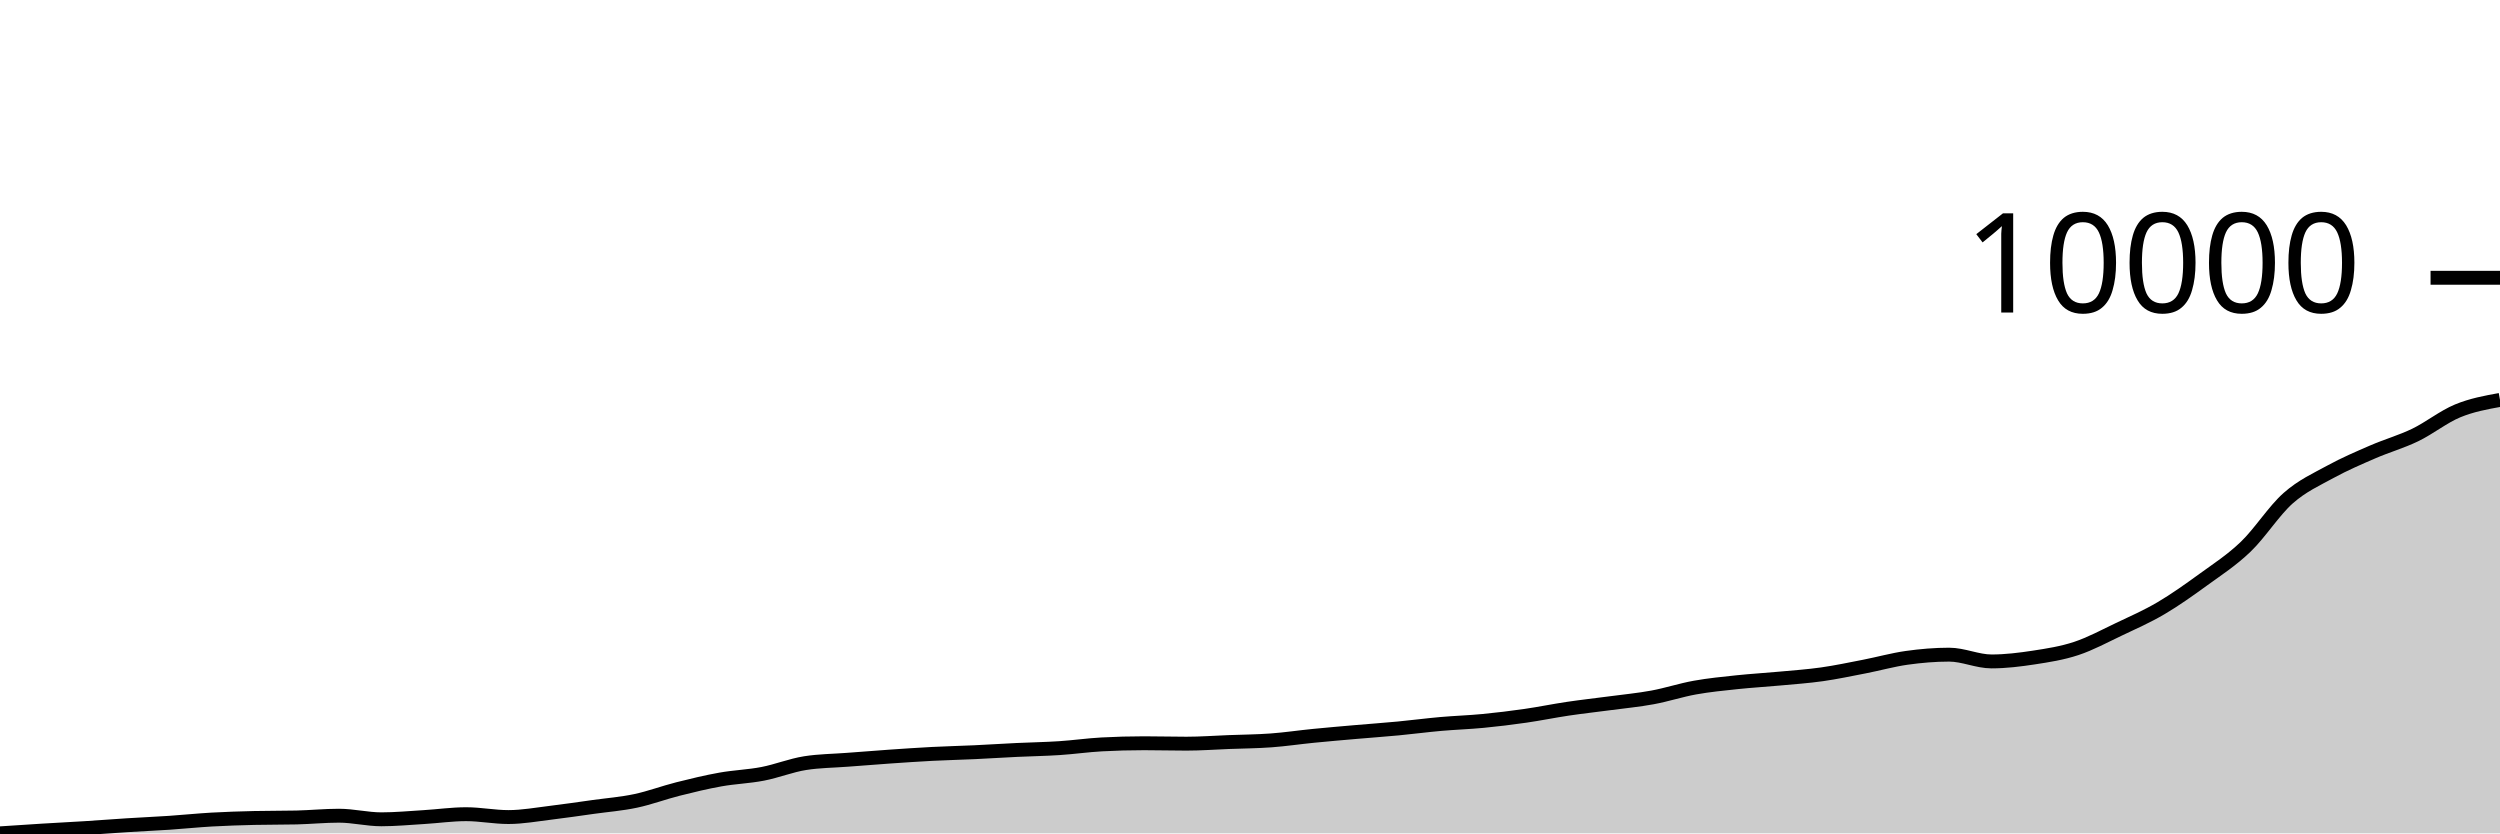
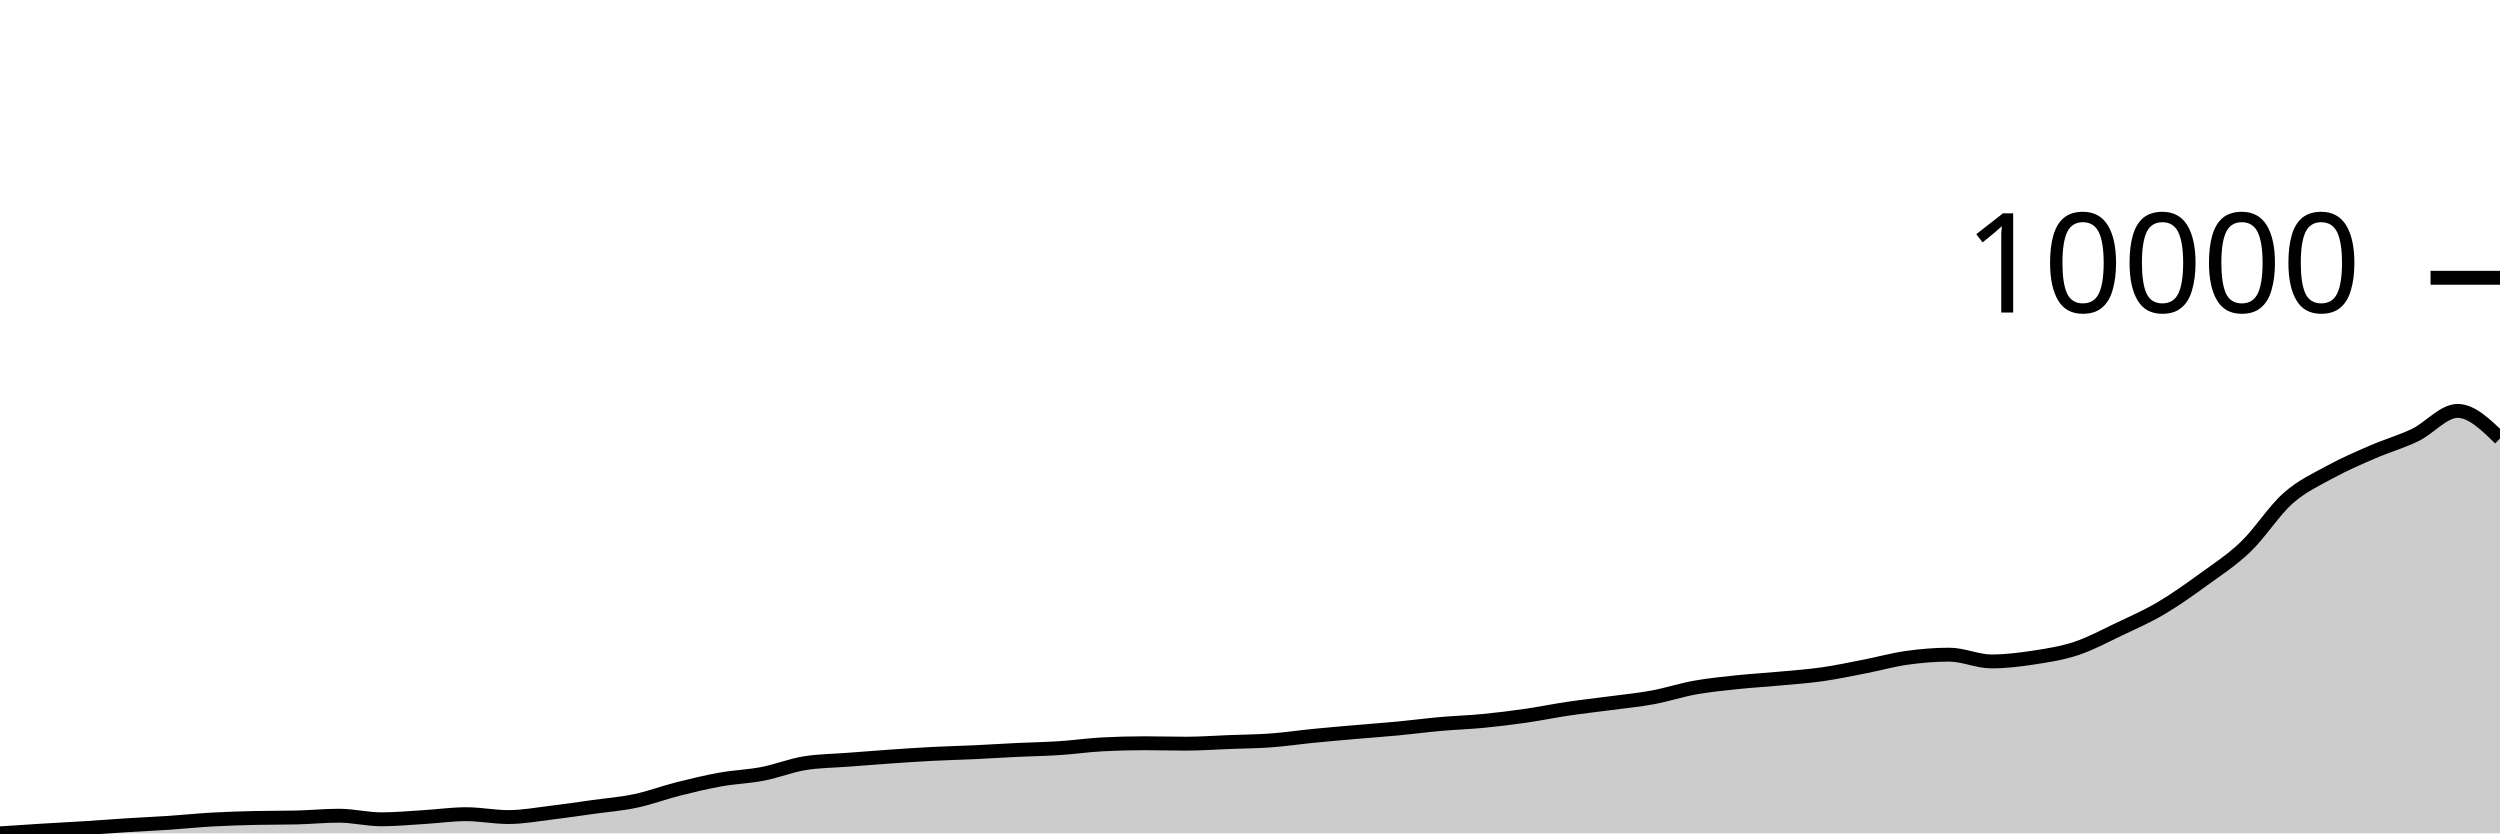
<svg xmlns="http://www.w3.org/2000/svg" viewBox="0 0 180 60">
  <g transform="translate(0,20)">
-     <path class="area" fill="rgba(0, 0, 0, 0.2)" d="M0,40C1.017,39.932,2.034,39.863,3.051,39.801C4.068,39.738,5.085,39.689,6.102,39.625C7.119,39.561,8.136,39.48,9.153,39.416C10.169,39.351,11.186,39.308,12.203,39.24C13.22,39.171,14.237,39.065,15.254,39.007C16.271,38.949,17.288,38.919,18.305,38.894C19.322,38.87,20.339,38.882,21.356,38.858C22.373,38.833,23.39,38.731,24.407,38.731C25.424,38.731,26.441,38.99,27.458,38.99C28.475,38.99,29.492,38.892,30.508,38.831C31.525,38.77,32.542,38.622,33.559,38.622C34.576,38.622,35.593,38.828,36.61,38.828C37.627,38.828,38.644,38.637,39.661,38.516C40.678,38.394,41.695,38.242,42.712,38.1C43.729,37.959,44.746,37.881,45.763,37.665C46.78,37.45,47.797,37.065,48.814,36.809C49.831,36.552,50.847,36.307,51.864,36.125C52.881,35.942,53.898,35.913,54.915,35.716C55.932,35.52,56.949,35.107,57.966,34.946C58.983,34.784,60,34.782,61.017,34.703C62.034,34.625,63.051,34.544,64.068,34.474C65.085,34.404,66.102,34.334,67.119,34.281C68.136,34.229,69.153,34.206,70.169,34.159C71.186,34.111,72.203,34.045,73.22,33.996C74.237,33.947,75.254,33.933,76.271,33.866C77.288,33.8,78.305,33.653,79.322,33.597C80.339,33.542,81.356,33.514,82.373,33.514C83.39,33.514,84.407,33.544,85.424,33.544C86.441,33.544,87.458,33.467,88.475,33.428C89.492,33.389,90.508,33.383,91.525,33.308C92.542,33.234,93.559,33.08,94.576,32.98C95.593,32.879,96.61,32.793,97.627,32.704C98.644,32.615,99.661,32.545,100.678,32.448C101.695,32.352,102.712,32.216,103.729,32.126C104.746,32.036,105.763,32.005,106.78,31.907C107.797,31.809,108.814,31.685,109.831,31.538C110.847,31.392,111.864,31.181,112.881,31.03C113.898,30.879,114.915,30.768,115.932,30.632C116.949,30.496,117.966,30.401,118.983,30.213C120,30.026,121.017,29.689,122.034,29.506C123.051,29.323,124.068,29.225,125.085,29.117C126.102,29.01,127.119,28.953,128.136,28.858C129.153,28.764,130.169,28.694,131.186,28.55C132.203,28.405,133.22,28.189,134.237,27.992C135.254,27.794,136.271,27.507,137.288,27.364C138.305,27.221,139.322,27.135,140.339,27.135C141.356,27.135,142.373,27.623,143.39,27.623C144.407,27.623,145.424,27.496,146.441,27.341C147.458,27.185,148.475,27.027,149.492,26.69C150.508,26.353,151.525,25.802,152.542,25.318C153.559,24.835,154.576,24.389,155.593,23.791C156.61,23.192,157.627,22.467,158.644,21.729C159.661,20.99,160.678,20.337,161.695,19.361C162.712,18.384,163.729,16.77,164.746,15.87C165.763,14.971,166.78,14.521,167.797,13.964C168.814,13.408,169.831,12.974,170.847,12.533C171.864,12.092,172.881,11.809,173.898,11.318C174.915,10.826,175.932,10.005,176.949,9.584C177.966,9.163,178.983,8.979,180,8.794L180,40C178.983,40,177.966,40,176.949,40C175.932,40,174.915,40,173.898,40C172.881,40,171.864,40,170.847,40C169.831,40,168.814,40,167.797,40C166.78,40,165.763,40,164.746,40C163.729,40,162.712,40,161.695,40C160.678,40,159.661,40,158.644,40C157.627,40,156.61,40,155.593,40C154.576,40,153.559,40,152.542,40C151.525,40,150.508,40,149.492,40C148.475,40,147.458,40,146.441,40C145.424,40,144.407,40,143.39,40C142.373,40,141.356,40,140.339,40C139.322,40,138.305,40,137.288,40C136.271,40,135.254,40,134.237,40C133.22,40,132.203,40,131.186,40C130.169,40,129.153,40,128.136,40C127.119,40,126.102,40,125.085,40C124.068,40,123.051,40,122.034,40C121.017,40,120,40,118.983,40C117.966,40,116.949,40,115.932,40C114.915,40,113.898,40,112.881,40C111.864,40,110.847,40,109.831,40C108.814,40,107.797,40,106.78,40C105.763,40,104.746,40,103.729,40C102.712,40,101.695,40,100.678,40C99.661,40,98.644,40,97.627,40C96.61,40,95.593,40,94.576,40C93.559,40,92.542,40,91.525,40C90.508,40,89.492,40,88.475,40C87.458,40,86.441,40,85.424,40C84.407,40,83.39,40,82.373,40C81.356,40,80.339,40,79.322,40C78.305,40,77.288,40,76.271,40C75.254,40,74.237,40,73.22,40C72.203,40,71.186,40,70.169,40C69.153,40,68.136,40,67.119,40C66.102,40,65.085,40,64.068,40C63.051,40,62.034,40,61.017,40C60,40,58.983,40,57.966,40C56.949,40,55.932,40,54.915,40C53.898,40,52.881,40,51.864,40C50.847,40,49.831,40,48.814,40C47.797,40,46.78,40,45.763,40C44.746,40,43.729,40,42.712,40C41.695,40,40.678,40,39.661,40C38.644,40,37.627,40,36.61,40C35.593,40,34.576,40,33.559,40C32.542,40,31.525,40,30.508,40C29.492,40,28.475,40,27.458,40C26.441,40,25.424,40,24.407,40C23.39,40,22.373,40,21.356,40C20.339,40,19.322,40,18.305,40C17.288,40,16.271,40,15.254,40C14.237,40,13.22,40,12.203,40C11.186,40,10.169,40,9.153,40C8.136,40,7.119,40,6.102,40C5.085,40,4.068,40,3.051,40C2.034,40,1.017,40,0,40Z" />
-     <path class="line" stroke="black" fill="none" d="M0,40C1.017,39.932,2.034,39.863,3.051,39.801C4.068,39.738,5.085,39.689,6.102,39.625C7.119,39.561,8.136,39.48,9.153,39.416C10.169,39.351,11.186,39.308,12.203,39.24C13.22,39.171,14.237,39.065,15.254,39.007C16.271,38.949,17.288,38.919,18.305,38.894C19.322,38.87,20.339,38.882,21.356,38.858C22.373,38.833,23.39,38.731,24.407,38.731C25.424,38.731,26.441,38.99,27.458,38.99C28.475,38.99,29.492,38.892,30.508,38.831C31.525,38.77,32.542,38.622,33.559,38.622C34.576,38.622,35.593,38.828,36.61,38.828C37.627,38.828,38.644,38.637,39.661,38.516C40.678,38.394,41.695,38.242,42.712,38.1C43.729,37.959,44.746,37.881,45.763,37.665C46.78,37.45,47.797,37.065,48.814,36.809C49.831,36.552,50.847,36.307,51.864,36.125C52.881,35.942,53.898,35.913,54.915,35.716C55.932,35.52,56.949,35.107,57.966,34.946C58.983,34.784,60,34.782,61.017,34.703C62.034,34.625,63.051,34.544,64.068,34.474C65.085,34.404,66.102,34.334,67.119,34.281C68.136,34.229,69.153,34.206,70.169,34.159C71.186,34.111,72.203,34.045,73.22,33.996C74.237,33.947,75.254,33.933,76.271,33.866C77.288,33.8,78.305,33.653,79.322,33.597C80.339,33.542,81.356,33.514,82.373,33.514C83.39,33.514,84.407,33.544,85.424,33.544C86.441,33.544,87.458,33.467,88.475,33.428C89.492,33.389,90.508,33.383,91.525,33.308C92.542,33.234,93.559,33.08,94.576,32.98C95.593,32.879,96.61,32.793,97.627,32.704C98.644,32.615,99.661,32.545,100.678,32.448C101.695,32.352,102.712,32.216,103.729,32.126C104.746,32.036,105.763,32.005,106.78,31.907C107.797,31.809,108.814,31.685,109.831,31.538C110.847,31.392,111.864,31.181,112.881,31.03C113.898,30.879,114.915,30.768,115.932,30.632C116.949,30.496,117.966,30.401,118.983,30.213C120,30.026,121.017,29.689,122.034,29.506C123.051,29.323,124.068,29.225,125.085,29.117C126.102,29.01,127.119,28.953,128.136,28.858C129.153,28.764,130.169,28.694,131.186,28.55C132.203,28.405,133.22,28.189,134.237,27.992C135.254,27.794,136.271,27.507,137.288,27.364C138.305,27.221,139.322,27.135,140.339,27.135C141.356,27.135,142.373,27.623,143.39,27.623C144.407,27.623,145.424,27.496,146.441,27.341C147.458,27.185,148.475,27.027,149.492,26.69C150.508,26.353,151.525,25.802,152.542,25.318C153.559,24.835,154.576,24.389,155.593,23.791C156.61,23.192,157.627,22.467,158.644,21.729C159.661,20.99,160.678,20.337,161.695,19.361C162.712,18.384,163.729,16.77,164.746,15.87C165.763,14.971,166.78,14.521,167.797,13.964C168.814,13.408,169.831,12.974,170.847,12.533C171.864,12.092,172.881,11.809,173.898,11.318C174.915,10.826,175.932,10.005,176.949,9.584C177.966,9.163,178.983,8.979,180,8.794" />
+     <path class="area" fill="rgba(0, 0, 0, 0.2)" d="M0,40C1.017,39.932,2.034,39.863,3.051,39.801C4.068,39.738,5.085,39.689,6.102,39.625C7.119,39.561,8.136,39.48,9.153,39.416C10.169,39.351,11.186,39.308,12.203,39.24C13.22,39.171,14.237,39.065,15.254,39.007C16.271,38.949,17.288,38.919,18.305,38.894C19.322,38.87,20.339,38.882,21.356,38.858C22.373,38.833,23.39,38.731,24.407,38.731C25.424,38.731,26.441,38.99,27.458,38.99C28.475,38.99,29.492,38.892,30.508,38.831C31.525,38.77,32.542,38.622,33.559,38.622C34.576,38.622,35.593,38.828,36.61,38.828C37.627,38.828,38.644,38.637,39.661,38.516C40.678,38.394,41.695,38.242,42.712,38.1C43.729,37.959,44.746,37.881,45.763,37.665C46.78,37.45,47.797,37.065,48.814,36.809C49.831,36.552,50.847,36.307,51.864,36.125C52.881,35.942,53.898,35.913,54.915,35.716C55.932,35.52,56.949,35.107,57.966,34.946C58.983,34.784,60,34.782,61.017,34.703C62.034,34.625,63.051,34.544,64.068,34.474C65.085,34.404,66.102,34.334,67.119,34.281C68.136,34.229,69.153,34.206,70.169,34.159C71.186,34.111,72.203,34.045,73.22,33.996C74.237,33.947,75.254,33.933,76.271,33.866C77.288,33.8,78.305,33.653,79.322,33.597C80.339,33.542,81.356,33.514,82.373,33.514C83.39,33.514,84.407,33.544,85.424,33.544C86.441,33.544,87.458,33.467,88.475,33.428C89.492,33.389,90.508,33.383,91.525,33.308C92.542,33.234,93.559,33.08,94.576,32.98C95.593,32.879,96.61,32.793,97.627,32.704C98.644,32.615,99.661,32.545,100.678,32.448C101.695,32.352,102.712,32.216,103.729,32.126C104.746,32.036,105.763,32.005,106.78,31.907C107.797,31.809,108.814,31.685,109.831,31.538C110.847,31.392,111.864,31.181,112.881,31.03C113.898,30.879,114.915,30.768,115.932,30.632C116.949,30.496,117.966,30.401,118.983,30.213C120,30.026,121.017,29.689,122.034,29.506C123.051,29.323,124.068,29.225,125.085,29.117C126.102,29.01,127.119,28.953,128.136,28.858C129.153,28.764,130.169,28.694,131.186,28.55C132.203,28.405,133.22,28.189,134.237,27.992C135.254,27.794,136.271,27.507,137.288,27.364C138.305,27.221,139.322,27.135,140.339,27.135C141.356,27.135,142.373,27.623,143.39,27.623C144.407,27.623,145.424,27.496,146.441,27.341C147.458,27.185,148.475,27.027,149.492,26.69C150.508,26.353,151.525,25.802,152.542,25.318C153.559,24.835,154.576,24.389,155.593,23.791C156.61,23.192,157.627,22.467,158.644,21.729C159.661,20.99,160.678,20.337,161.695,19.361C162.712,18.384,163.729,16.77,164.746,15.87C165.763,14.971,166.78,14.521,167.797,13.964C168.814,13.408,169.831,12.974,170.847,12.533C171.864,12.092,172.881,11.809,173.898,11.318C174.915,10.826,175.932,9.584,176.949,9.584C177.966,9.584,178.983,10.577,180,11.57L180,40C178.983,40,177.966,40,176.949,40C175.932,40,174.915,40,173.898,40C172.881,40,171.864,40,170.847,40C169.831,40,168.814,40,167.797,40C166.78,40,165.763,40,164.746,40C163.729,40,162.712,40,161.695,40C160.678,40,159.661,40,158.644,40C157.627,40,156.61,40,155.593,40C154.576,40,153.559,40,152.542,40C151.525,40,150.508,40,149.492,40C148.475,40,147.458,40,146.441,40C145.424,40,144.407,40,143.39,40C142.373,40,141.356,40,140.339,40C139.322,40,138.305,40,137.288,40C136.271,40,135.254,40,134.237,40C133.22,40,132.203,40,131.186,40C130.169,40,129.153,40,128.136,40C127.119,40,126.102,40,125.085,40C124.068,40,123.051,40,122.034,40C121.017,40,120,40,118.983,40C117.966,40,116.949,40,115.932,40C114.915,40,113.898,40,112.881,40C111.864,40,110.847,40,109.831,40C108.814,40,107.797,40,106.78,40C105.763,40,104.746,40,103.729,40C102.712,40,101.695,40,100.678,40C99.661,40,98.644,40,97.627,40C96.61,40,95.593,40,94.576,40C93.559,40,92.542,40,91.525,40C90.508,40,89.492,40,88.475,40C87.458,40,86.441,40,85.424,40C84.407,40,83.39,40,82.373,40C81.356,40,80.339,40,79.322,40C78.305,40,77.288,40,76.271,40C75.254,40,74.237,40,73.22,40C72.203,40,71.186,40,70.169,40C69.153,40,68.136,40,67.119,40C66.102,40,65.085,40,64.068,40C63.051,40,62.034,40,61.017,40C60,40,58.983,40,57.966,40C56.949,40,55.932,40,54.915,40C53.898,40,52.881,40,51.864,40C50.847,40,49.831,40,48.814,40C47.797,40,46.78,40,45.763,40C44.746,40,43.729,40,42.712,40C41.695,40,40.678,40,39.661,40C38.644,40,37.627,40,36.61,40C35.593,40,34.576,40,33.559,40C32.542,40,31.525,40,30.508,40C29.492,40,28.475,40,27.458,40C26.441,40,25.424,40,24.407,40C23.39,40,22.373,40,21.356,40C20.339,40,19.322,40,18.305,40C17.288,40,16.271,40,15.254,40C14.237,40,13.22,40,12.203,40C11.186,40,10.169,40,9.153,40C8.136,40,7.119,40,6.102,40C5.085,40,4.068,40,3.051,40C2.034,40,1.017,40,0,40Z" />
+     <path class="line" stroke="black" fill="none" d="M0,40C1.017,39.932,2.034,39.863,3.051,39.801C4.068,39.738,5.085,39.689,6.102,39.625C7.119,39.561,8.136,39.48,9.153,39.416C10.169,39.351,11.186,39.308,12.203,39.24C13.22,39.171,14.237,39.065,15.254,39.007C16.271,38.949,17.288,38.919,18.305,38.894C19.322,38.87,20.339,38.882,21.356,38.858C22.373,38.833,23.39,38.731,24.407,38.731C25.424,38.731,26.441,38.99,27.458,38.99C28.475,38.99,29.492,38.892,30.508,38.831C31.525,38.77,32.542,38.622,33.559,38.622C34.576,38.622,35.593,38.828,36.61,38.828C37.627,38.828,38.644,38.637,39.661,38.516C40.678,38.394,41.695,38.242,42.712,38.1C43.729,37.959,44.746,37.881,45.763,37.665C46.78,37.45,47.797,37.065,48.814,36.809C49.831,36.552,50.847,36.307,51.864,36.125C52.881,35.942,53.898,35.913,54.915,35.716C55.932,35.52,56.949,35.107,57.966,34.946C58.983,34.784,60,34.782,61.017,34.703C62.034,34.625,63.051,34.544,64.068,34.474C65.085,34.404,66.102,34.334,67.119,34.281C68.136,34.229,69.153,34.206,70.169,34.159C71.186,34.111,72.203,34.045,73.22,33.996C74.237,33.947,75.254,33.933,76.271,33.866C77.288,33.8,78.305,33.653,79.322,33.597C80.339,33.542,81.356,33.514,82.373,33.514C83.39,33.514,84.407,33.544,85.424,33.544C86.441,33.544,87.458,33.467,88.475,33.428C89.492,33.389,90.508,33.383,91.525,33.308C92.542,33.234,93.559,33.08,94.576,32.98C95.593,32.879,96.61,32.793,97.627,32.704C98.644,32.615,99.661,32.545,100.678,32.448C101.695,32.352,102.712,32.216,103.729,32.126C104.746,32.036,105.763,32.005,106.78,31.907C107.797,31.809,108.814,31.685,109.831,31.538C110.847,31.392,111.864,31.181,112.881,31.03C113.898,30.879,114.915,30.768,115.932,30.632C116.949,30.496,117.966,30.401,118.983,30.213C120,30.026,121.017,29.689,122.034,29.506C123.051,29.323,124.068,29.225,125.085,29.117C126.102,29.01,127.119,28.953,128.136,28.858C129.153,28.764,130.169,28.694,131.186,28.55C132.203,28.405,133.22,28.189,134.237,27.992C135.254,27.794,136.271,27.507,137.288,27.364C138.305,27.221,139.322,27.135,140.339,27.135C141.356,27.135,142.373,27.623,143.39,27.623C144.407,27.623,145.424,27.496,146.441,27.341C147.458,27.185,148.475,27.027,149.492,26.69C150.508,26.353,151.525,25.802,152.542,25.318C153.559,24.835,154.576,24.389,155.593,23.791C156.61,23.192,157.627,22.467,158.644,21.729C159.661,20.99,160.678,20.337,161.695,19.361C162.712,18.384,163.729,16.77,164.746,15.87C165.763,14.971,166.78,14.521,167.797,13.964C168.814,13.408,169.831,12.974,170.847,12.533C171.864,12.092,172.881,11.809,173.898,11.318C174.915,10.826,175.932,9.584,176.949,9.584C177.966,9.584,178.983,10.577,180,11.57" />
    <path class="axis-ceiling" stroke-width="1" stroke="black" fill="none" d="M175,0L180,0" />
    <text class="axis-ceiling-label" font-family="sans-serif" text-anchor="end" font-size="10px" x="170" y="2.5">10000</text>
  </g>
</svg>
